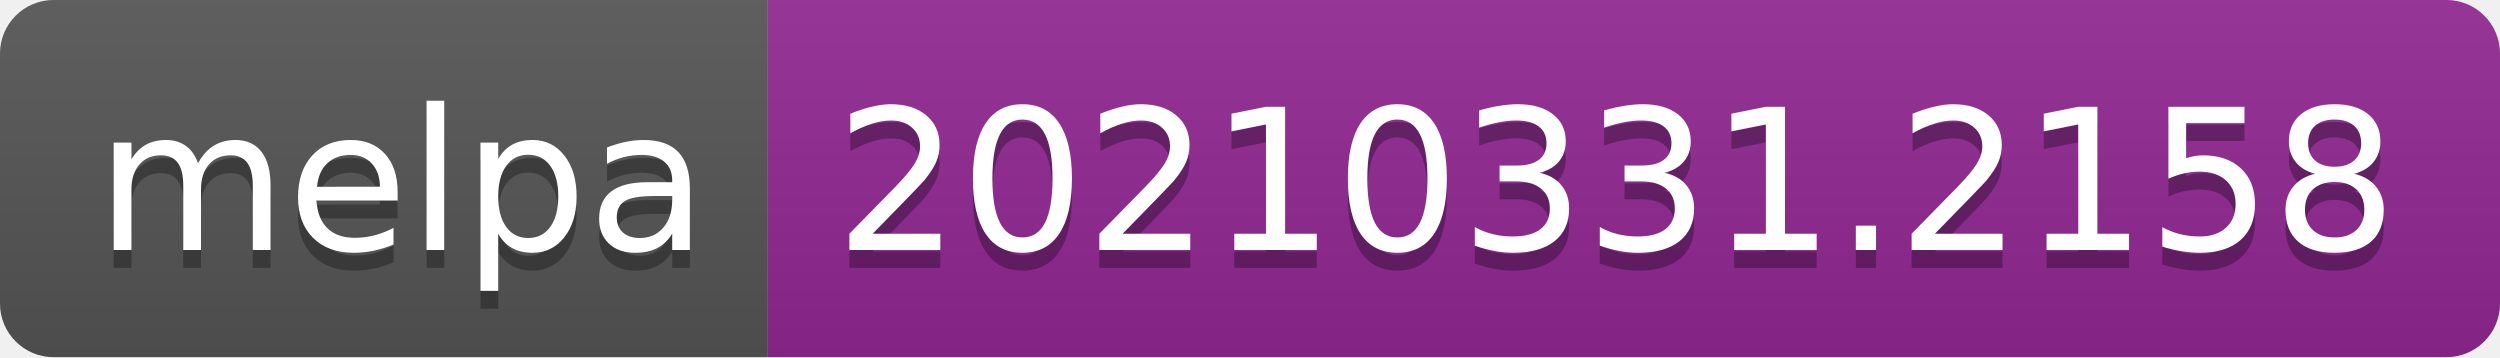
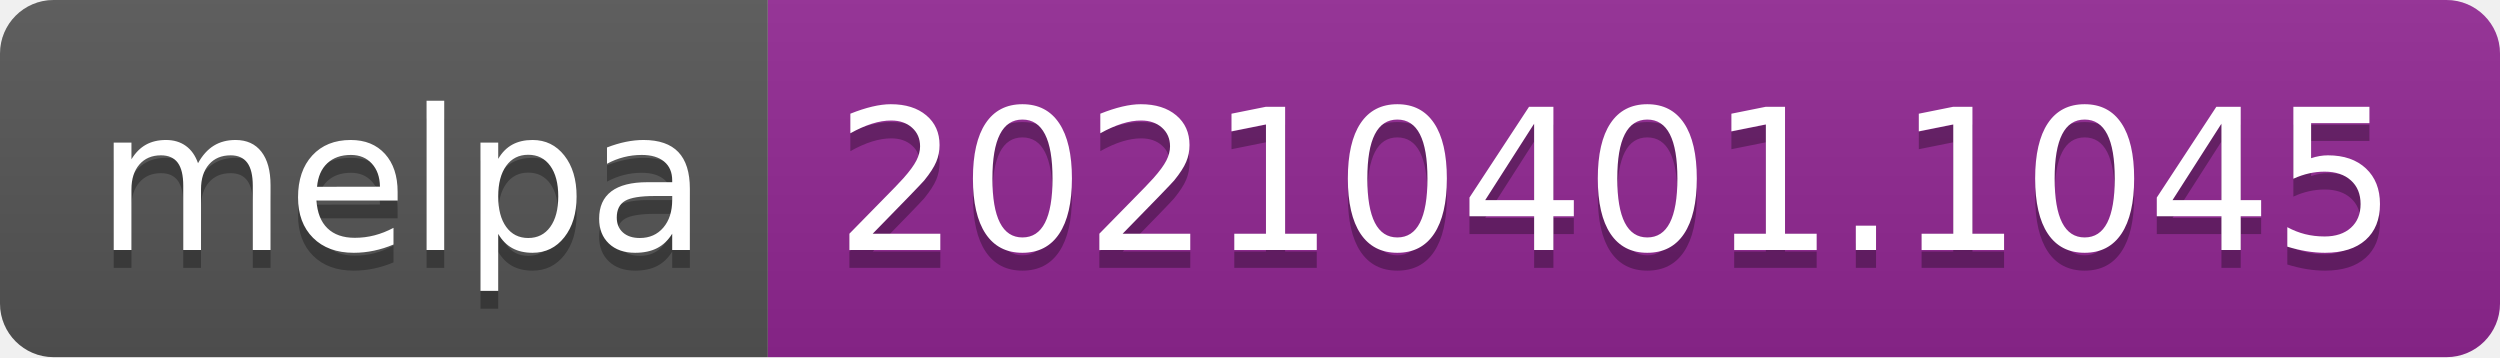
- <svg xmlns="http://www.w3.org/2000/svg" width="140" height="20" role="img" aria-label="melpa: 20210331.2158">
+ <svg xmlns="http://www.w3.org/2000/svg" width="140" height="20" role="img" aria-label="melpa: 20210401.1045">
  <linearGradient id="s" x2="0" y2="100%">
    <stop offset="0" stop-color="#bbb" stop-opacity=".1" />
    <stop offset="1" stop-opacity=".1" />
  </linearGradient>
  <clipPath id="r">
    <rect width="140" height="20" rx="3" fill="#fff" />
  </clipPath>
  <g clip-path="url(#r)">
    <rect width="43" height="20" fill="#555" />
    <rect x="43" width="97" height="20" fill="#922793" />
    <rect width="140" height="20" fill="url(#s)" />
  </g>
  <g fill="#fff" text-anchor="middle" font-family="Verdana,Geneva,DejaVu Sans,sans-serif" text-rendering="geometricPrecision" font-size="110">
    <text aria-hidden="true" x="225" y="150" fill="#010101" fill-opacity=".3" transform="scale(.1)" textLength="330">melpa</text>
    <text x="225" y="140" transform="scale(.1)" fill="#fff" textLength="330">melpa</text>
-     <text aria-hidden="true" x="905" y="150" fill="#010101" fill-opacity=".3" transform="scale(.1)" textLength="870">20210331.2158</text>
-     <text x="905" y="140" transform="scale(.1)" fill="#fff" textLength="870">20210331.2158</text>
+     <text aria-hidden="true" x="905" y="150" fill="#010101" fill-opacity=".3" transform="scale(.1)" textLength="870">20210401.1045</text>
+     <text x="905" y="140" transform="scale(.1)" fill="#fff" textLength="870">20210401.1045</text>
  </g>
</svg>
